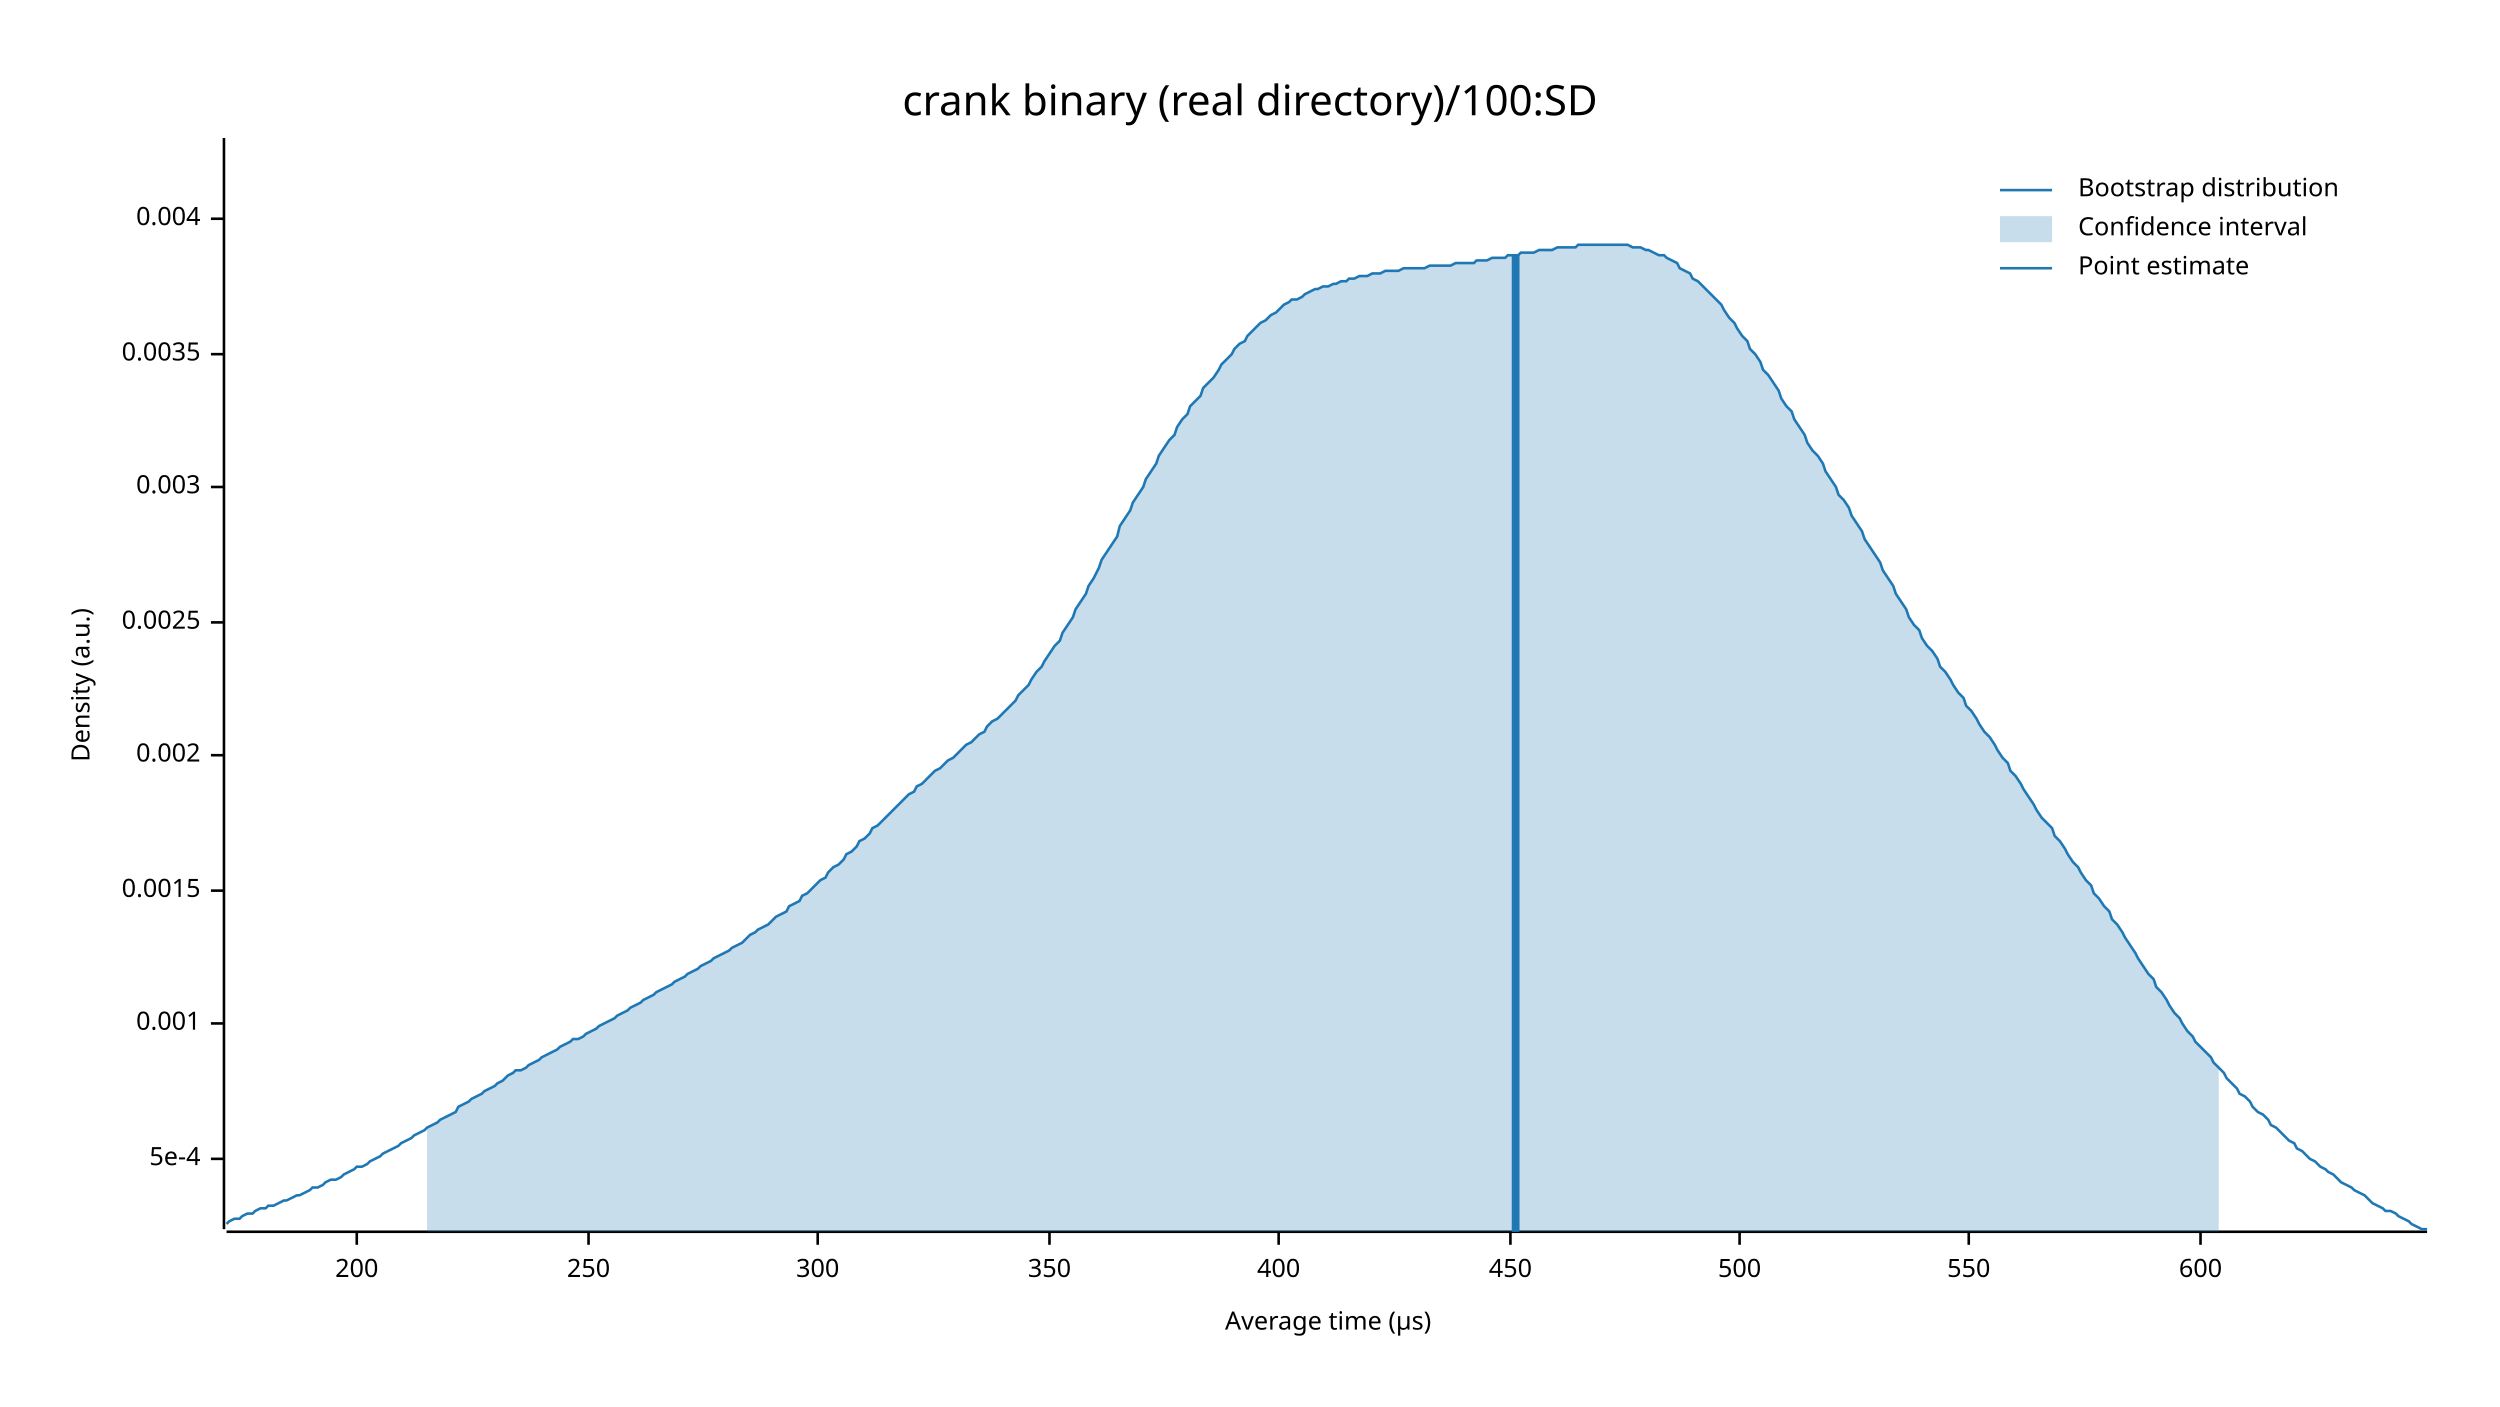
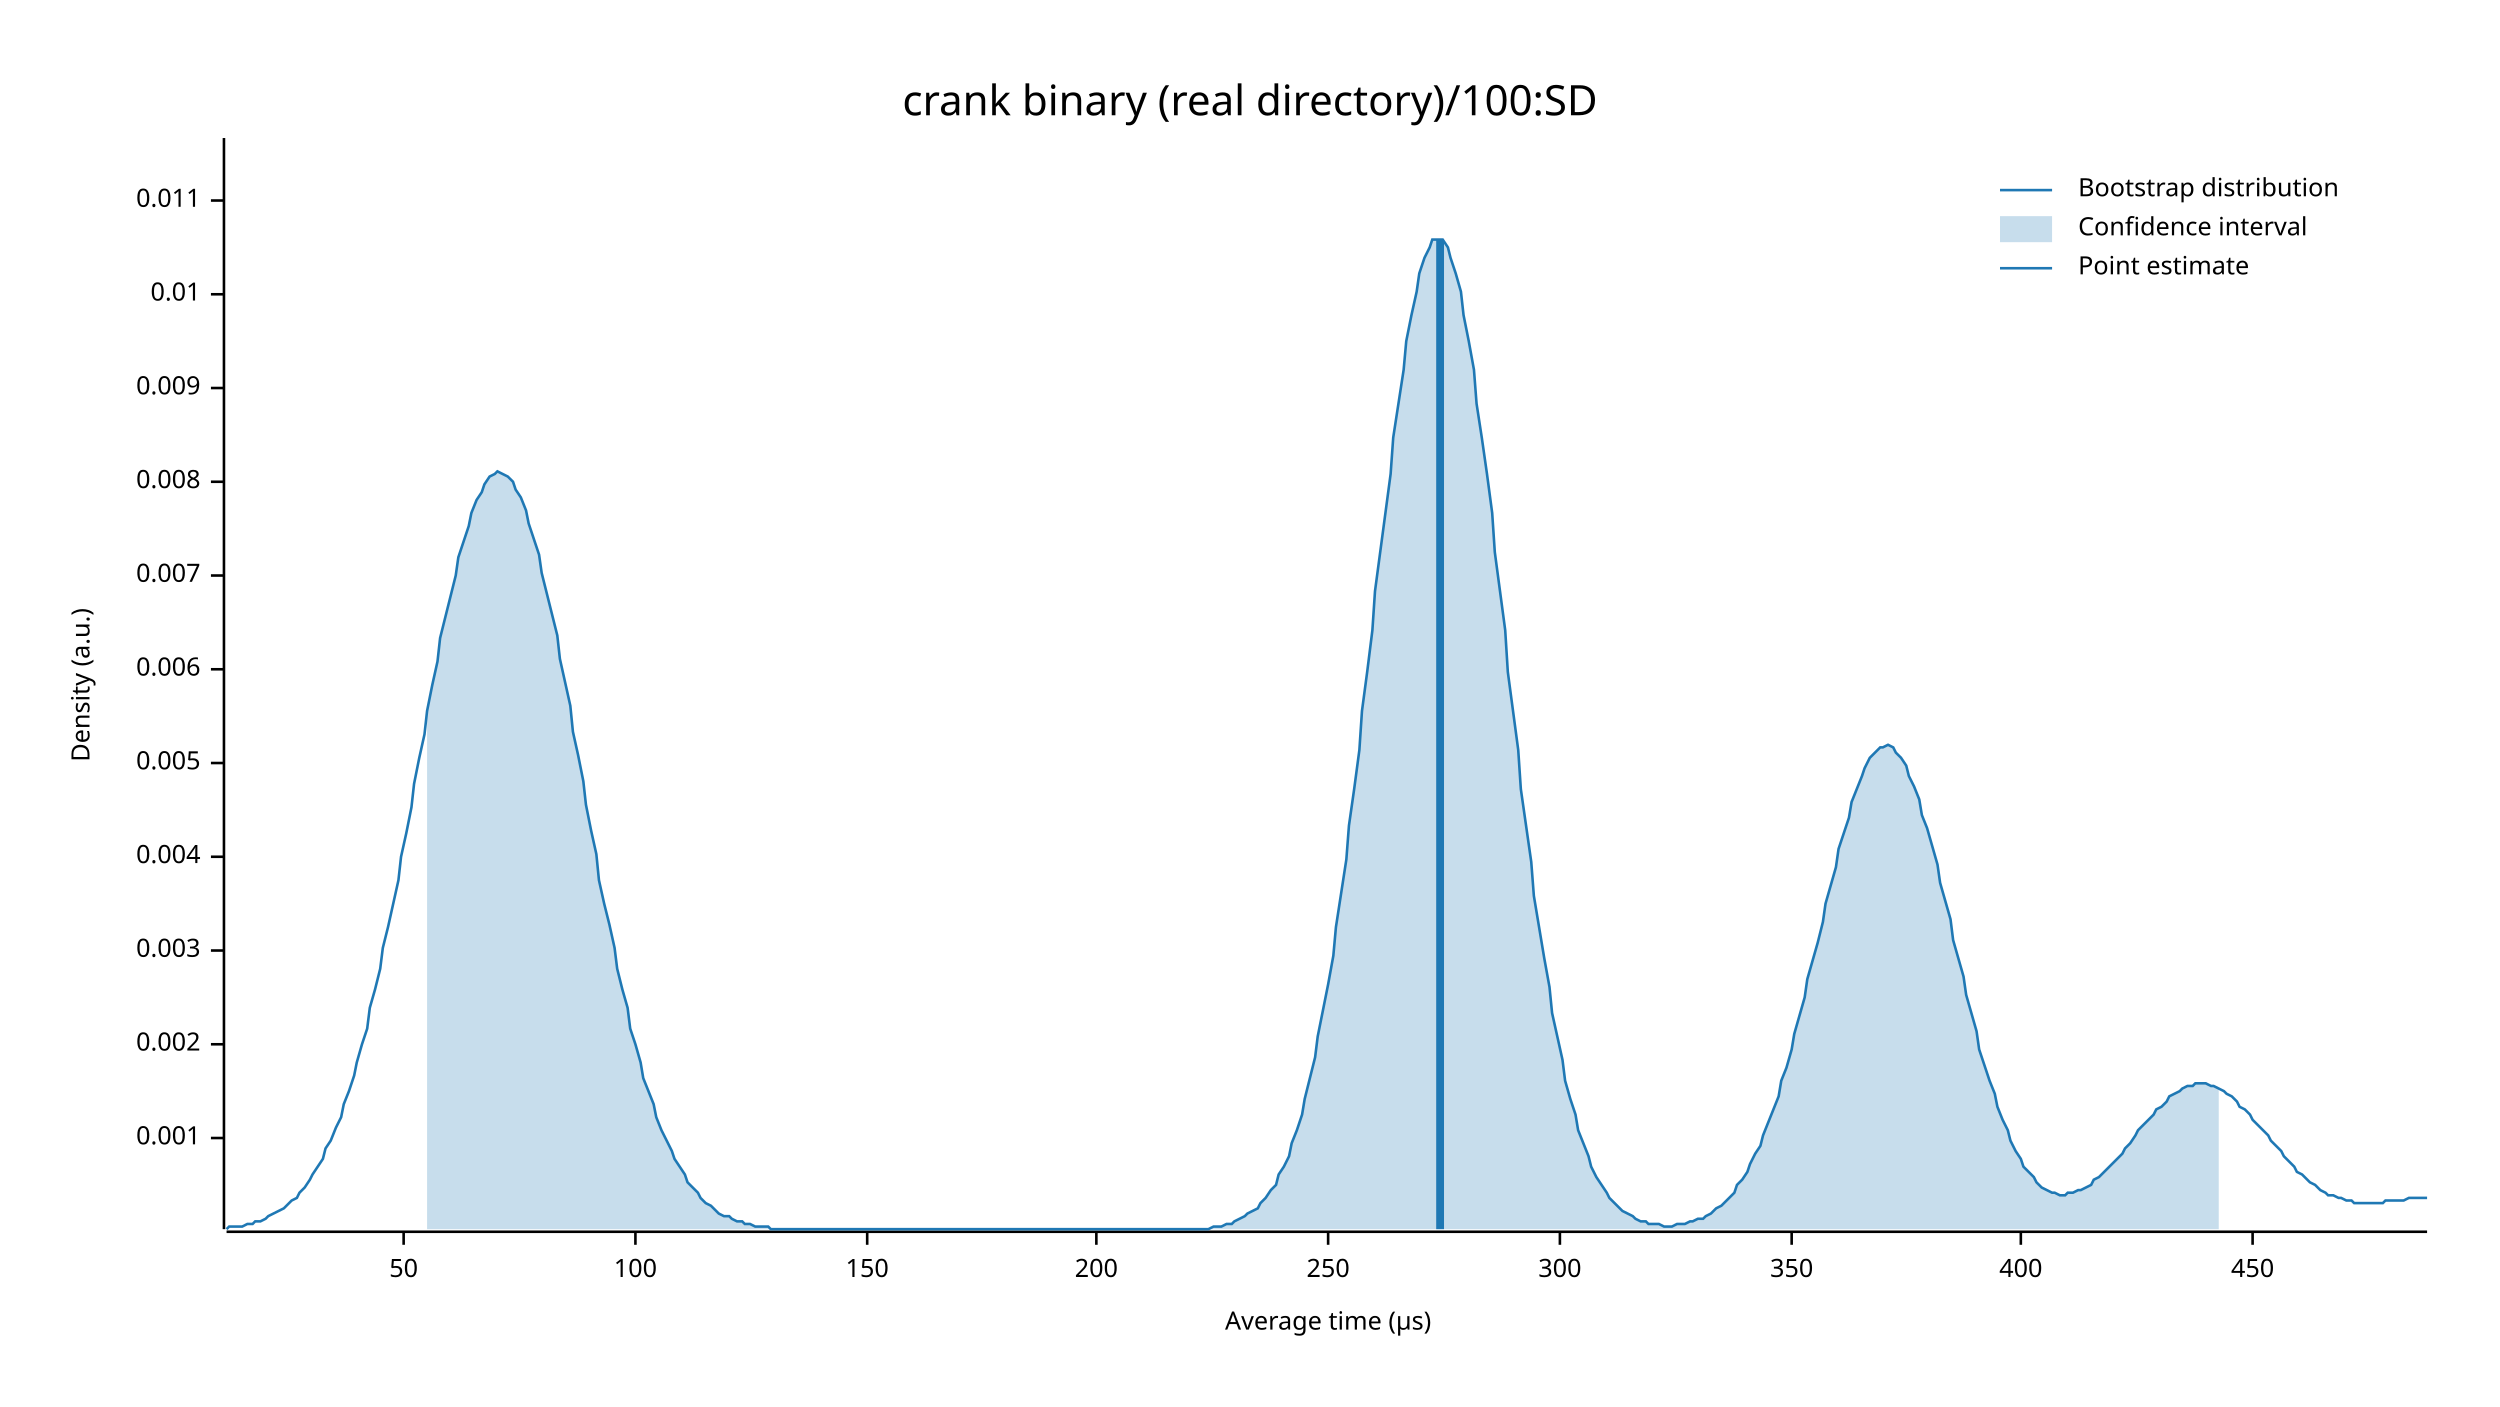
<svg xmlns="http://www.w3.org/2000/svg" width="960" height="540" viewBox="0 0 960 540">
  <text x="480" y="32" dy="0.76em" text-anchor="middle" font-family="sans-serif" font-size="16.129" opacity="1" fill="#000000">
crank binary (real directory)/100:SD
</text>
  <text x="27" y="263" dy="0.76em" text-anchor="middle" font-family="sans-serif" font-size="9.677" opacity="1" fill="#000000" transform="rotate(270, 27, 263)">
Density (a.u.)
</text>
  <text x="510" y="513" dy="-0.5ex" text-anchor="middle" font-family="sans-serif" font-size="9.677" opacity="1" fill="#000000">
Average time (µs)
</text>
  <polyline fill="none" opacity="1" stroke="#000000" stroke-width="1" points="86,53 86,472 " />
-   <text x="77" y="445" dy="0.5ex" text-anchor="end" font-family="sans-serif" font-size="9.677" opacity="1" fill="#000000">
- 5e-4
- </text>
-   <polyline fill="none" opacity="1" stroke="#000000" stroke-width="1" points="81,445 86,445 " />
-   <text x="77" y="393" dy="0.5ex" text-anchor="end" font-family="sans-serif" font-size="9.677" opacity="1" fill="#000000">
+   <text x="77" y="437" dy="0.5ex" text-anchor="end" font-family="sans-serif" font-size="9.677" opacity="1" fill="#000000">
0.001
</text>
-   <polyline fill="none" opacity="1" stroke="#000000" stroke-width="1" points="81,393 86,393 " />
-   <text x="77" y="342" dy="0.5ex" text-anchor="end" font-family="sans-serif" font-size="9.677" opacity="1" fill="#000000">
- 0.0015
- </text>
-   <polyline fill="none" opacity="1" stroke="#000000" stroke-width="1" points="81,342 86,342 " />
-   <text x="77" y="290" dy="0.5ex" text-anchor="end" font-family="sans-serif" font-size="9.677" opacity="1" fill="#000000">
+   <polyline fill="none" opacity="1" stroke="#000000" stroke-width="1" points="81,437 86,437 " />
+   <text x="77" y="401" dy="0.5ex" text-anchor="end" font-family="sans-serif" font-size="9.677" opacity="1" fill="#000000">
0.002
</text>
-   <polyline fill="none" opacity="1" stroke="#000000" stroke-width="1" points="81,290 86,290 " />
-   <text x="77" y="239" dy="0.5ex" text-anchor="end" font-family="sans-serif" font-size="9.677" opacity="1" fill="#000000">
- 0.0025
- </text>
-   <polyline fill="none" opacity="1" stroke="#000000" stroke-width="1" points="81,239 86,239 " />
-   <text x="77" y="187" dy="0.5ex" text-anchor="end" font-family="sans-serif" font-size="9.677" opacity="1" fill="#000000">
+   <polyline fill="none" opacity="1" stroke="#000000" stroke-width="1" points="81,401 86,401 " />
+   <text x="77" y="365" dy="0.5ex" text-anchor="end" font-family="sans-serif" font-size="9.677" opacity="1" fill="#000000">
0.003
</text>
-   <polyline fill="none" opacity="1" stroke="#000000" stroke-width="1" points="81,187 86,187 " />
-   <text x="77" y="136" dy="0.5ex" text-anchor="end" font-family="sans-serif" font-size="9.677" opacity="1" fill="#000000">
- 0.0035
- </text>
-   <polyline fill="none" opacity="1" stroke="#000000" stroke-width="1" points="81,136 86,136 " />
-   <text x="77" y="84" dy="0.5ex" text-anchor="end" font-family="sans-serif" font-size="9.677" opacity="1" fill="#000000">
+   <polyline fill="none" opacity="1" stroke="#000000" stroke-width="1" points="81,365 86,365 " />
+   <text x="77" y="329" dy="0.5ex" text-anchor="end" font-family="sans-serif" font-size="9.677" opacity="1" fill="#000000">
0.004
</text>
-   <polyline fill="none" opacity="1" stroke="#000000" stroke-width="1" points="81,84 86,84 " />
+   <polyline fill="none" opacity="1" stroke="#000000" stroke-width="1" points="81,329 86,329 " />
+   <text x="77" y="293" dy="0.5ex" text-anchor="end" font-family="sans-serif" font-size="9.677" opacity="1" fill="#000000">
+ 0.005
+ </text>
+   <polyline fill="none" opacity="1" stroke="#000000" stroke-width="1" points="81,293 86,293 " />
+   <text x="77" y="257" dy="0.5ex" text-anchor="end" font-family="sans-serif" font-size="9.677" opacity="1" fill="#000000">
+ 0.006
+ </text>
+   <polyline fill="none" opacity="1" stroke="#000000" stroke-width="1" points="81,257 86,257 " />
+   <text x="77" y="221" dy="0.5ex" text-anchor="end" font-family="sans-serif" font-size="9.677" opacity="1" fill="#000000">
+ 0.007
+ </text>
+   <polyline fill="none" opacity="1" stroke="#000000" stroke-width="1" points="81,221 86,221 " />
+   <text x="77" y="185" dy="0.5ex" text-anchor="end" font-family="sans-serif" font-size="9.677" opacity="1" fill="#000000">
+ 0.008
+ </text>
+   <polyline fill="none" opacity="1" stroke="#000000" stroke-width="1" points="81,185 86,185 " />
+   <text x="77" y="149" dy="0.5ex" text-anchor="end" font-family="sans-serif" font-size="9.677" opacity="1" fill="#000000">
+ 0.009
+ </text>
+   <polyline fill="none" opacity="1" stroke="#000000" stroke-width="1" points="81,149 86,149 " />
+   <text x="77" y="113" dy="0.5ex" text-anchor="end" font-family="sans-serif" font-size="9.677" opacity="1" fill="#000000">
+ 0.01
+ </text>
+   <polyline fill="none" opacity="1" stroke="#000000" stroke-width="1" points="81,113 86,113 " />
+   <text x="77" y="77" dy="0.5ex" text-anchor="end" font-family="sans-serif" font-size="9.677" opacity="1" fill="#000000">
+ 0.011
+ </text>
+   <polyline fill="none" opacity="1" stroke="#000000" stroke-width="1" points="81,77 86,77 " />
  <polyline fill="none" opacity="1" stroke="#000000" stroke-width="1" points="87,473 932,473 " />
-   <text x="137" y="483" dy="0.76em" text-anchor="middle" font-family="sans-serif" font-size="9.677" opacity="1" fill="#000000">
+   <text x="155" y="483" dy="0.76em" text-anchor="middle" font-family="sans-serif" font-size="9.677" opacity="1" fill="#000000">
+ 50
+ </text>
+   <polyline fill="none" opacity="1" stroke="#000000" stroke-width="1" points="155,473 155,478 " />
+   <text x="244" y="483" dy="0.76em" text-anchor="middle" font-family="sans-serif" font-size="9.677" opacity="1" fill="#000000">
+ 100
+ </text>
+   <polyline fill="none" opacity="1" stroke="#000000" stroke-width="1" points="244,473 244,478 " />
+   <text x="333" y="483" dy="0.76em" text-anchor="middle" font-family="sans-serif" font-size="9.677" opacity="1" fill="#000000">
+ 150
+ </text>
+   <polyline fill="none" opacity="1" stroke="#000000" stroke-width="1" points="333,473 333,478 " />
+   <text x="421" y="483" dy="0.76em" text-anchor="middle" font-family="sans-serif" font-size="9.677" opacity="1" fill="#000000">
200
</text>
-   <polyline fill="none" opacity="1" stroke="#000000" stroke-width="1" points="137,473 137,478 " />
-   <text x="226" y="483" dy="0.76em" text-anchor="middle" font-family="sans-serif" font-size="9.677" opacity="1" fill="#000000">
+   <polyline fill="none" opacity="1" stroke="#000000" stroke-width="1" points="421,473 421,478 " />
+   <text x="510" y="483" dy="0.76em" text-anchor="middle" font-family="sans-serif" font-size="9.677" opacity="1" fill="#000000">
250
</text>
-   <polyline fill="none" opacity="1" stroke="#000000" stroke-width="1" points="226,473 226,478 " />
-   <text x="314" y="483" dy="0.76em" text-anchor="middle" font-family="sans-serif" font-size="9.677" opacity="1" fill="#000000">
+   <polyline fill="none" opacity="1" stroke="#000000" stroke-width="1" points="510,473 510,478 " />
+   <text x="599" y="483" dy="0.76em" text-anchor="middle" font-family="sans-serif" font-size="9.677" opacity="1" fill="#000000">
300
</text>
-   <polyline fill="none" opacity="1" stroke="#000000" stroke-width="1" points="314,473 314,478 " />
-   <text x="403" y="483" dy="0.76em" text-anchor="middle" font-family="sans-serif" font-size="9.677" opacity="1" fill="#000000">
+   <polyline fill="none" opacity="1" stroke="#000000" stroke-width="1" points="599,473 599,478 " />
+   <text x="688" y="483" dy="0.76em" text-anchor="middle" font-family="sans-serif" font-size="9.677" opacity="1" fill="#000000">
350
</text>
-   <polyline fill="none" opacity="1" stroke="#000000" stroke-width="1" points="403,473 403,478 " />
-   <text x="491" y="483" dy="0.76em" text-anchor="middle" font-family="sans-serif" font-size="9.677" opacity="1" fill="#000000">
+   <polyline fill="none" opacity="1" stroke="#000000" stroke-width="1" points="688,473 688,478 " />
+   <text x="776" y="483" dy="0.76em" text-anchor="middle" font-family="sans-serif" font-size="9.677" opacity="1" fill="#000000">
400
</text>
-   <polyline fill="none" opacity="1" stroke="#000000" stroke-width="1" points="491,473 491,478 " />
-   <text x="580" y="483" dy="0.76em" text-anchor="middle" font-family="sans-serif" font-size="9.677" opacity="1" fill="#000000">
+   <polyline fill="none" opacity="1" stroke="#000000" stroke-width="1" points="776,473 776,478 " />
+   <text x="865" y="483" dy="0.76em" text-anchor="middle" font-family="sans-serif" font-size="9.677" opacity="1" fill="#000000">
450
</text>
-   <polyline fill="none" opacity="1" stroke="#000000" stroke-width="1" points="580,473 580,478 " />
-   <text x="668" y="483" dy="0.76em" text-anchor="middle" font-family="sans-serif" font-size="9.677" opacity="1" fill="#000000">
- 500
- </text>
-   <polyline fill="none" opacity="1" stroke="#000000" stroke-width="1" points="668,473 668,478 " />
-   <text x="756" y="483" dy="0.76em" text-anchor="middle" font-family="sans-serif" font-size="9.677" opacity="1" fill="#000000">
- 550
- </text>
-   <polyline fill="none" opacity="1" stroke="#000000" stroke-width="1" points="756,473 756,478 " />
-   <text x="845" y="483" dy="0.76em" text-anchor="middle" font-family="sans-serif" font-size="9.677" opacity="1" fill="#000000">
- 600
- </text>
-   <polyline fill="none" opacity="1" stroke="#000000" stroke-width="1" points="845,473 845,478 " />
-   <polyline fill="none" opacity="1" stroke="#1F78B4" stroke-width="1" points="87,470 88,469 90,468 92,468 93,467 95,466 97,466 98,465 100,464 102,464 103,463 105,463 107,462 109,461 110,461 112,460 114,459 115,459 117,458 119,457 120,456 122,456 124,455 125,454 127,453 129,453 131,452 132,451 134,450 136,449 137,448 139,448 141,447 142,446 144,445 146,444 147,443 149,442 151,441 153,440 154,439 156,438 158,437 159,436 161,435 163,434 164,433 166,432 168,431 169,430 171,429 173,428 175,427 176,425 178,424 180,423 181,422 183,421 185,420 186,419 188,418 190,417 191,416 193,415 195,413 197,412 198,411 200,411 202,410 203,409 205,408 207,407 208,406 210,405 212,404 214,403 215,402 217,401 219,400 220,399 222,399 224,398 225,397 227,396 229,395 230,394 232,393 234,392 236,391 237,390 239,389 241,388 242,387 244,386 246,385 247,384 249,383 251,382 252,381 254,380 256,379 258,378 259,377 261,376 263,375 264,374 266,373 268,372 269,371 271,370 273,369 274,368 276,367 278,366 280,365 281,364 283,363 285,362 286,361 288,359 290,358 291,357 293,356 295,355 296,354 298,352 300,351 302,350 303,348 305,347 307,346 308,344 310,343 312,341 313,340 315,338 317,337 318,335 320,333 322,332 324,330 325,328 327,327 329,325 330,323 332,322 334,320 335,318 337,317 339,315 341,313 342,312 344,310 346,308 347,307 349,305 351,304 352,302 354,301 356,299 357,298 359,296 361,295 363,293 364,292 366,291 368,289 369,288 371,286 373,285 374,284 376,282 378,281 379,279 381,277 383,276 385,274 386,273 388,271 390,269 391,267 393,265 395,263 396,261 398,258 400,256 401,254 403,251 405,248 407,246 408,243 410,240 412,237 413,234 415,231 417,228 418,225 420,222 422,218 423,215 425,212 427,209 429,206 430,202 432,199 434,196 435,193 437,190 439,187 440,184 442,181 444,178 445,175 447,172 449,169 451,167 452,164 454,161 456,159 457,156 459,154 461,152 462,149 464,147 466,145 468,142 469,140 471,138 473,136 474,134 476,132 478,131 479,129 481,127 483,125 484,124 486,123 488,121 490,120 491,119 493,117 495,116 496,115 498,115 500,114 501,113 503,112 505,111 506,111 508,110 510,110 512,109 513,109 515,108 517,108 518,107 520,107 522,106 523,106 525,106 527,105 528,105 530,105 532,104 534,104 535,104 537,104 539,103 540,103 542,103 544,103 545,103 547,103 549,102 550,102 552,102 554,102 556,102 557,102 559,101 561,101 562,101 564,101 566,101 567,100 569,100 571,100 573,99 574,99 576,99 578,99 579,98 581,98 583,98 584,97 586,97 588,97 589,97 591,96 593,96 595,96 596,96 598,95 600,95 601,95 603,95 605,95 606,94 608,94 610,94 611,94 613,94 615,94 617,94 618,94 620,94 622,94 623,94 625,94 627,95 628,95 630,95 632,96 633,96 635,97 637,98 639,98 640,99 642,100 644,101 645,103 647,104 649,105 650,107 652,108 654,110 655,111 657,113 659,115 661,117 662,119 664,122 666,124 667,126 669,129 671,131 672,134 674,136 676,139 677,142 679,144 681,147 683,150 684,153 686,156 688,158 689,161 691,164 693,167 694,170 696,173 698,175 700,178 701,181 703,184 705,187 706,190 708,192 710,195 711,198 713,201 715,204 716,207 718,210 720,213 722,216 723,219 725,222 727,225 728,228 730,231 732,234 733,237 735,240 737,242 738,245 740,248 742,250 744,253 745,256 747,258 749,261 750,263 752,266 754,268 755,271 757,273 759,276 760,278 762,281 764,283 766,286 767,288 769,291 771,293 772,296 774,298 776,301 777,303 779,306 781,309 782,311 784,314 786,316 788,318 789,321 791,323 793,326 794,328 796,331 798,333 799,335 801,338 803,340 804,343 806,345 808,348 810,350 811,353 813,355 815,358 816,360 818,363 820,366 821,368 823,371 825,374 827,376 828,379 830,381 832,384 833,386 835,389 837,391 838,393 840,396 842,398 843,400 845,402 847,404 849,406 850,408 852,410 854,412 855,414 857,416 859,418 860,420 862,421 864,423 865,425 867,427 869,428 871,430 872,432 874,433 876,435 877,436 879,438 881,439 882,441 884,442 886,444 887,445 889,446 891,448 893,449 894,450 896,451 898,453 899,454 901,455 903,456 904,457 906,458 908,459 909,460 911,462 913,463 915,464 916,465 918,465 920,466 921,467 923,468 925,469 926,470 928,471 930,472 932,472 " />
-   <polygon opacity="0.25" fill="#1F78B4" points="164,433 166,432 168,431 169,430 171,429 173,428 175,427 176,425 178,424 180,423 181,422 183,421 185,420 186,419 188,418 190,417 191,416 193,415 195,413 197,412 198,411 200,411 202,410 203,409 205,408 207,407 208,406 210,405 212,404 214,403 215,402 217,401 219,400 220,399 222,399 224,398 225,397 227,396 229,395 230,394 232,393 234,392 236,391 237,390 239,389 241,388 242,387 244,386 246,385 247,384 249,383 251,382 252,381 254,380 256,379 258,378 259,377 261,376 263,375 264,374 266,373 268,372 269,371 271,370 273,369 274,368 276,367 278,366 280,365 281,364 283,363 285,362 286,361 288,359 290,358 291,357 293,356 295,355 296,354 298,352 300,351 302,350 303,348 305,347 307,346 308,344 310,343 312,341 313,340 315,338 317,337 318,335 320,333 322,332 324,330 325,328 327,327 329,325 330,323 332,322 334,320 335,318 337,317 339,315 341,313 342,312 344,310 346,308 347,307 349,305 351,304 352,302 354,301 356,299 357,298 359,296 361,295 363,293 364,292 366,291 368,289 369,288 371,286 373,285 374,284 376,282 378,281 379,279 381,277 383,276 385,274 386,273 388,271 390,269 391,267 393,265 395,263 396,261 398,258 400,256 401,254 403,251 405,248 407,246 408,243 410,240 412,237 413,234 415,231 417,228 418,225 420,222 422,218 423,215 425,212 427,209 429,206 430,202 432,199 434,196 435,193 437,190 439,187 440,184 442,181 444,178 445,175 447,172 449,169 451,167 452,164 454,161 456,159 457,156 459,154 461,152 462,149 464,147 466,145 468,142 469,140 471,138 473,136 474,134 476,132 478,131 479,129 481,127 483,125 484,124 486,123 488,121 490,120 491,119 493,117 495,116 496,115 498,115 500,114 501,113 503,112 505,111 506,111 508,110 510,110 512,109 513,109 515,108 517,108 518,107 520,107 522,106 523,106 525,106 527,105 528,105 530,105 532,104 534,104 535,104 537,104 539,103 540,103 542,103 544,103 545,103 547,103 549,102 550,102 552,102 554,102 556,102 557,102 559,101 561,101 562,101 564,101 566,101 567,100 569,100 571,100 573,99 574,99 576,99 578,99 579,98 581,98 583,98 584,97 586,97 588,97 589,97 591,96 593,96 595,96 596,96 598,95 600,95 601,95 603,95 605,95 606,94 608,94 610,94 611,94 613,94 615,94 617,94 618,94 620,94 622,94 623,94 625,94 627,95 628,95 630,95 632,96 633,96 635,97 637,98 639,98 640,99 642,100 644,101 645,103 647,104 649,105 650,107 652,108 654,110 655,111 657,113 659,115 661,117 662,119 664,122 666,124 667,126 669,129 671,131 672,134 674,136 676,139 677,142 679,144 681,147 683,150 684,153 686,156 688,158 689,161 691,164 693,167 694,170 696,173 698,175 700,178 701,181 703,184 705,187 706,190 708,192 710,195 711,198 713,201 715,204 716,207 718,210 720,213 722,216 723,219 725,222 727,225 728,228 730,231 732,234 733,237 735,240 737,242 738,245 740,248 742,250 744,253 745,256 747,258 749,261 750,263 752,266 754,268 755,271 757,273 759,276 760,278 762,281 764,283 766,286 767,288 769,291 771,293 772,296 774,298 776,301 777,303 779,306 781,309 782,311 784,314 786,316 788,318 789,321 791,323 793,326 794,328 796,331 798,333 799,335 801,338 803,340 804,343 806,345 808,348 810,350 811,353 813,355 815,358 816,360 818,363 820,366 821,368 823,371 825,374 827,376 828,379 830,381 832,384 833,386 835,389 837,391 838,393 840,396 842,398 843,400 845,402 847,404 849,406 850,408 852,410 852,473 164,473 " />
-   <polyline fill="none" opacity="1" stroke="#1F78B4" stroke-width="3" points="582,473 582,98 " />
+   <polyline fill="none" opacity="1" stroke="#000000" stroke-width="1" points="865,473 865,478 " />
+   <polyline fill="none" opacity="1" stroke="#1F78B4" stroke-width="1" points="87,472 88,471 90,471 92,471 93,471 95,470 97,470 98,469 100,469 102,468 103,467 105,466 107,465 109,464 110,463 112,461 114,460 115,458 117,456 119,453 120,451 122,448 124,445 125,441 127,438 129,433 131,429 132,424 134,419 136,413 137,408 139,401 141,395 142,387 144,380 146,372 147,364 149,356 151,347 153,338 154,329 156,320 158,310 159,301 161,291 163,282 164,273 166,263 168,254 169,245 171,237 173,229 175,221 176,214 178,208 180,202 181,197 183,192 185,189 186,186 188,183 190,182 191,181 193,182 195,183 197,185 198,188 200,191 202,196 203,201 205,207 207,213 208,220 210,228 212,236 214,244 215,253 217,262 219,271 220,281 222,290 224,300 225,309 227,319 229,328 230,338 232,347 234,355 236,364 237,372 239,380 241,387 242,395 244,401 246,408 247,414 249,419 251,424 252,429 254,434 256,438 258,442 259,445 261,448 263,451 264,454 266,456 268,458 269,460 271,462 273,463 274,464 276,466 278,467 280,467 281,468 283,469 285,469 286,470 288,470 290,471 291,471 293,471 295,471 296,472 298,472 300,472 302,472 303,472 305,472 307,472 308,472 310,472 312,472 313,472 315,472 317,472 318,472 320,472 322,472 324,472 325,472 327,472 329,472 330,472 332,472 334,472 335,472 337,472 339,472 341,472 342,472 344,472 346,472 347,472 349,472 351,472 352,472 354,472 356,472 357,472 359,472 361,472 363,472 364,472 366,472 368,472 369,472 371,472 373,472 374,472 376,472 378,472 379,472 381,472 383,472 385,472 386,472 388,472 390,472 391,472 393,472 395,472 396,472 398,472 400,472 401,472 403,472 405,472 407,472 408,472 410,472 412,472 413,472 415,472 417,472 418,472 420,472 422,472 423,472 425,472 427,472 429,472 430,472 432,472 434,472 435,472 437,472 439,472 440,472 442,472 444,472 445,472 447,472 449,472 451,472 452,472 454,472 456,472 457,472 459,472 461,472 462,472 464,472 466,471 468,471 469,471 471,470 473,470 474,469 476,468 478,467 479,466 481,465 483,464 484,462 486,460 488,457 490,455 491,451 493,448 495,444 496,439 498,434 500,428 501,422 503,414 505,406 506,398 508,388 510,378 512,367 513,356 515,343 517,330 518,317 520,303 522,288 523,273 525,258 527,242 528,227 530,212 532,197 534,182 535,168 537,155 539,142 540,131 542,121 544,112 545,105 547,99 549,95 550,92 552,92 554,92 556,95 557,99 559,105 561,112 562,121 564,131 566,142 567,155 569,168 571,182 573,197 574,212 576,227 578,242 579,258 581,273 583,288 584,303 586,317 588,331 589,344 591,356 593,368 595,379 596,389 598,398 600,407 601,415 603,422 605,428 606,434 608,439 610,444 611,448 613,452 615,455 617,458 618,460 620,462 622,464 623,465 625,466 627,467 628,468 630,469 632,469 633,470 635,470 637,470 639,471 640,471 642,471 644,470 645,470 647,470 649,469 650,469 652,468 654,468 655,467 657,466 659,464 661,463 662,462 664,460 666,458 667,455 669,453 671,450 672,447 674,443 676,440 677,436 679,431 681,426 683,421 684,415 686,410 688,403 689,397 691,390 693,383 694,376 696,369 698,362 700,354 701,347 703,340 705,333 706,326 708,320 710,314 711,308 713,303 715,298 716,295 718,291 720,289 722,287 723,287 725,286 727,287 728,289 730,291 732,294 733,298 735,302 737,307 738,313 740,318 742,325 744,332 745,339 747,346 749,353 750,361 752,368 754,375 755,382 757,389 759,396 760,403 762,409 764,415 766,420 767,425 769,430 771,434 772,438 774,442 776,445 777,448 779,450 781,452 782,454 784,456 786,457 788,458 789,458 791,459 793,459 794,458 796,458 798,457 799,457 801,456 803,455 804,453 806,452 808,450 810,448 811,447 813,445 815,443 816,441 818,439 820,436 821,434 823,432 825,430 827,428 828,426 830,425 832,423 833,421 835,420 837,419 838,418 840,417 842,417 843,416 845,416 847,416 849,417 850,417 852,418 854,419 855,420 857,421 859,423 860,425 862,426 864,428 865,430 867,432 869,434 871,436 872,438 874,440 876,442 877,444 879,446 881,448 882,450 884,451 886,453 887,454 889,455 891,457 893,458 894,459 896,459 898,460 899,460 901,461 903,461 904,462 906,462 908,462 909,462 911,462 913,462 915,462 916,461 918,461 920,461 921,461 923,461 925,460 926,460 928,460 930,460 932,460 " />
+   <polygon opacity="0.25" fill="#1F78B4" points="164,273 166,263 168,254 169,245 171,237 173,229 175,221 176,214 178,208 180,202 181,197 183,192 185,189 186,186 188,183 190,182 191,181 193,182 195,183 197,185 198,188 200,191 202,196 203,201 205,207 207,213 208,220 210,228 212,236 214,244 215,253 217,262 219,271 220,281 222,290 224,300 225,309 227,319 229,328 230,338 232,347 234,355 236,364 237,372 239,380 241,387 242,395 244,401 246,408 247,414 249,419 251,424 252,429 254,434 256,438 258,442 259,445 261,448 263,451 264,454 266,456 268,458 269,460 271,462 273,463 274,464 276,466 278,467 280,467 281,468 283,469 285,469 286,470 288,470 290,471 291,471 293,471 295,471 296,472 298,472 300,472 302,472 303,472 305,472 307,472 308,472 310,472 312,472 313,472 315,472 317,472 318,472 320,472 322,472 324,472 325,472 327,472 329,472 330,472 332,472 334,472 335,472 337,472 339,472 341,472 342,472 344,472 346,472 347,472 349,472 351,472 352,472 354,472 356,472 357,472 359,472 361,472 363,472 364,472 366,472 368,472 369,472 371,472 373,472 374,472 376,472 378,472 379,472 381,472 383,472 385,472 386,472 388,472 390,472 391,472 393,472 395,472 396,472 398,472 400,472 401,472 403,472 405,472 407,472 408,472 410,472 412,472 413,472 415,472 417,472 418,472 420,472 422,472 423,472 425,472 427,472 429,472 430,472 432,472 434,472 435,472 437,472 439,472 440,472 442,472 444,472 445,472 447,472 449,472 451,472 452,472 454,472 456,472 457,472 459,472 461,472 462,472 464,472 466,471 468,471 469,471 471,470 473,470 474,469 476,468 478,467 479,466 481,465 483,464 484,462 486,460 488,457 490,455 491,451 493,448 495,444 496,439 498,434 500,428 501,422 503,414 505,406 506,398 508,388 510,378 512,367 513,356 515,343 517,330 518,317 520,303 522,288 523,273 525,258 527,242 528,227 530,212 532,197 534,182 535,168 537,155 539,142 540,131 542,121 544,112 545,105 547,99 549,95 550,92 552,92 554,92 556,95 557,99 559,105 561,112 562,121 564,131 566,142 567,155 569,168 571,182 573,197 574,212 576,227 578,242 579,258 581,273 583,288 584,303 586,317 588,331 589,344 591,356 593,368 595,379 596,389 598,398 600,407 601,415 603,422 605,428 606,434 608,439 610,444 611,448 613,452 615,455 617,458 618,460 620,462 622,464 623,465 625,466 627,467 628,468 630,469 632,469 633,470 635,470 637,470 639,471 640,471 642,471 644,470 645,470 647,470 649,469 650,469 652,468 654,468 655,467 657,466 659,464 661,463 662,462 664,460 666,458 667,455 669,453 671,450 672,447 674,443 676,440 677,436 679,431 681,426 683,421 684,415 686,410 688,403 689,397 691,390 693,383 694,376 696,369 698,362 700,354 701,347 703,340 705,333 706,326 708,320 710,314 711,308 713,303 715,298 716,295 718,291 720,289 722,287 723,287 725,286 727,287 728,289 730,291 732,294 733,298 735,302 737,307 738,313 740,318 742,325 744,332 745,339 747,346 749,353 750,361 752,368 754,375 755,382 757,389 759,396 760,403 762,409 764,415 766,420 767,425 769,430 771,434 772,438 774,442 776,445 777,448 779,450 781,452 782,454 784,456 786,457 788,458 789,458 791,459 793,459 794,458 796,458 798,457 799,457 801,456 803,455 804,453 806,452 808,450 810,448 811,447 813,445 815,443 816,441 818,439 820,436 821,434 823,432 825,430 827,428 828,426 830,425 832,423 833,421 835,420 837,419 838,418 840,417 842,417 843,416 845,416 847,416 849,417 850,417 852,418 852,472 164,472 " />
+   <polyline fill="none" opacity="1" stroke="#1F78B4" stroke-width="3" points="553,472 553,92 " />
  <text x="798" y="68" dy="0.76em" text-anchor="start" font-family="sans-serif" font-size="9.677" opacity="1" fill="#000000">
Bootstrap distribution
</text>
  <text x="798" y="83" dy="0.76em" text-anchor="start" font-family="sans-serif" font-size="9.677" opacity="1" fill="#000000">
Confidence interval
</text>
  <text x="798" y="98" dy="0.76em" text-anchor="start" font-family="sans-serif" font-size="9.677" opacity="1" fill="#000000">
Point estimate
</text>
  <polyline fill="none" opacity="1" stroke="#1F78B4" stroke-width="1" points="768,73 788,73 " />
  <rect x="768" y="83" width="20" height="10" opacity="0.25" fill="#1F78B4" stroke="none" />
  <polyline fill="none" opacity="1" stroke="#1F78B4" stroke-width="1" points="768,103 788,103 " />
</svg>
